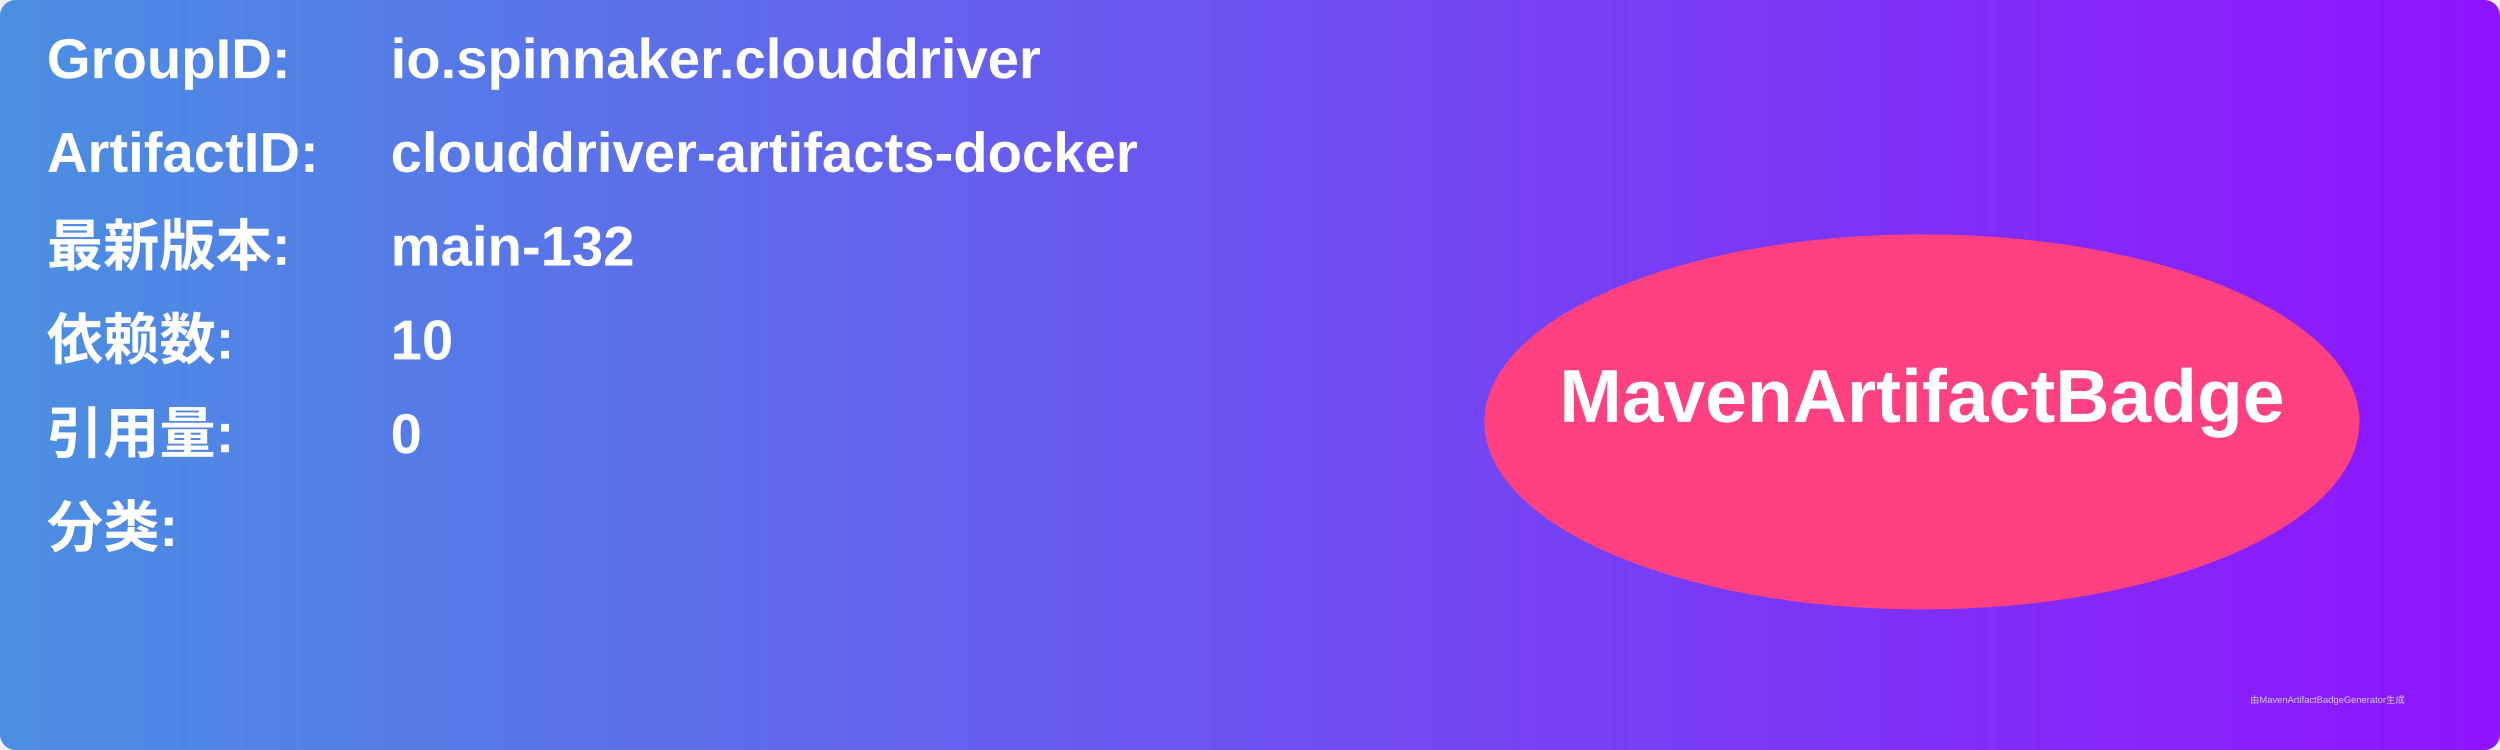
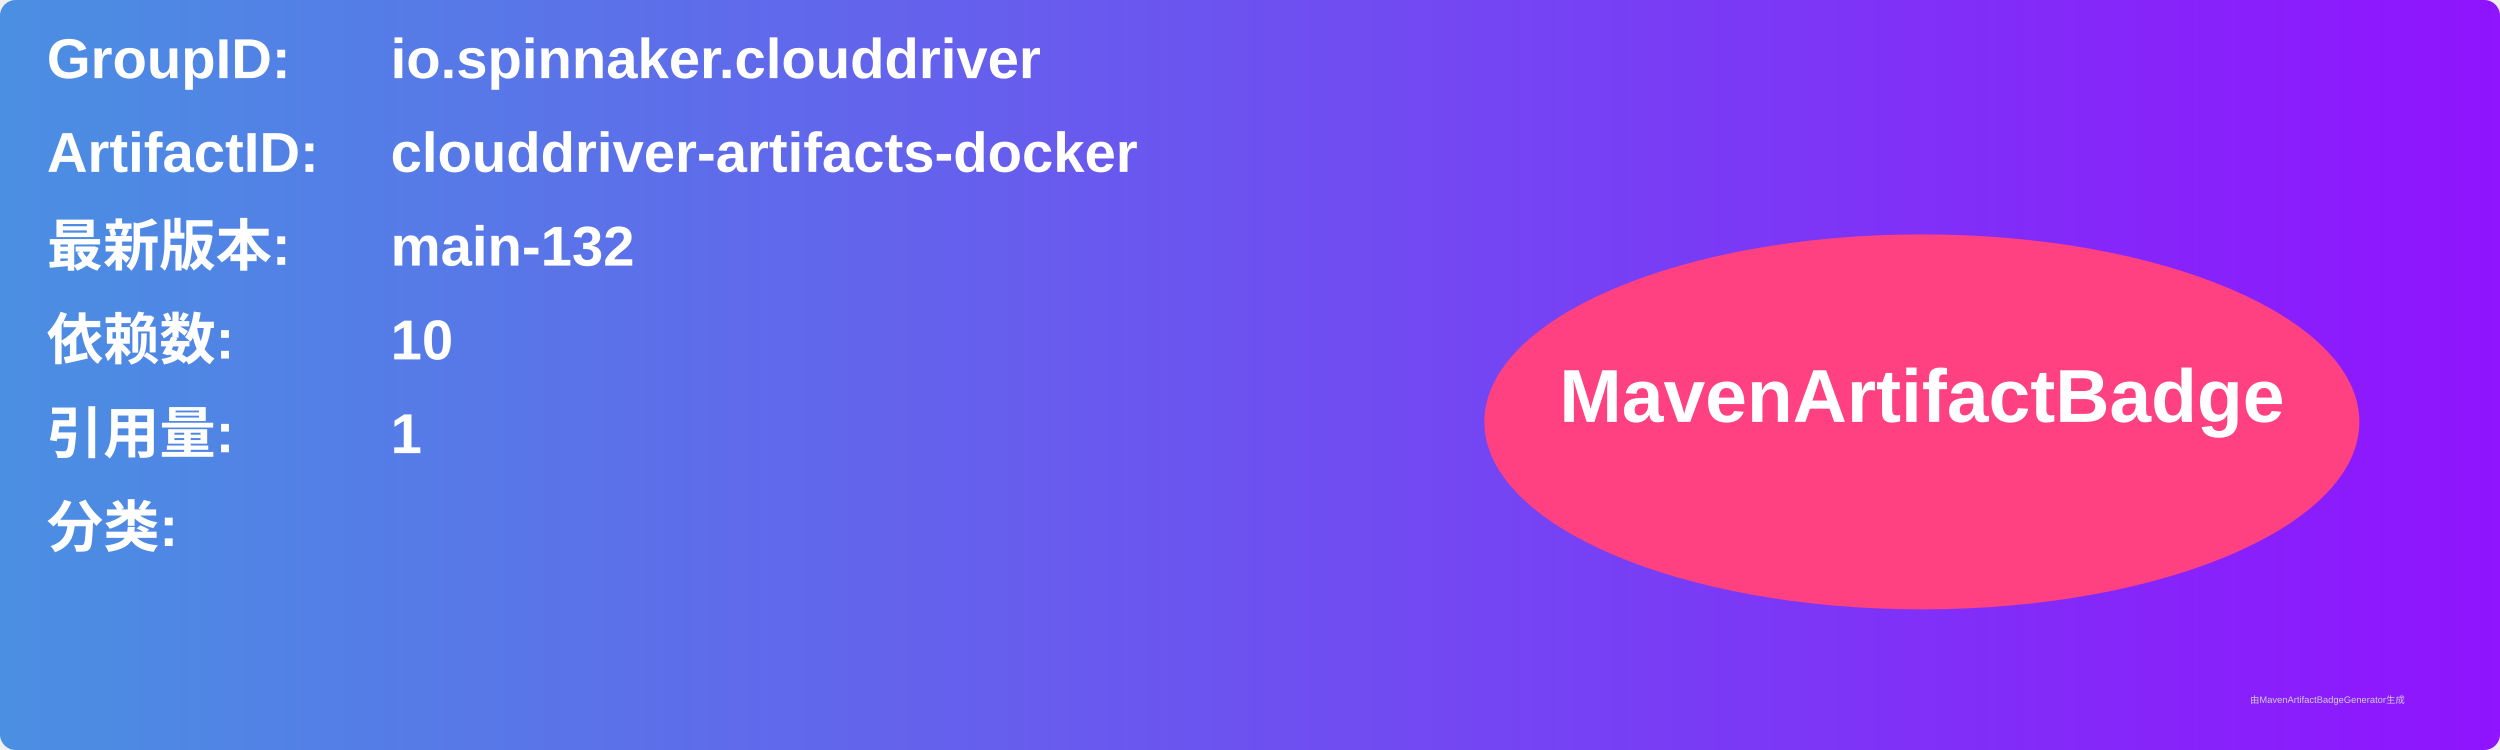
<svg xmlns="http://www.w3.org/2000/svg" width="800" height="240" viewBox="0 0 800 240">
  <linearGradient id="grad" x1="0%" y1="0%" x2="100%" y2="0%">
    <stop offset="0%" stop-color="#4a90e2" />
    <stop offset="100%" stop-color="#9013fe" />
  </linearGradient>
  <rect width="100%" height="100%" rx="5" ry="5" fill="url(#grad)" />
  <g transform="translate(15, 15)">
    <text x="0" y="10" font-family="Arial" font-size="18" fill="white" font-weight="bold" width="260">GroupID:</text>
    <text x="110" y="10" font-family="Arial" font-size="18" fill="white" font-weight="bold" width="460">io.spinnaker.clouddriver</text>
    <text x="0" y="40" font-family="Arial" font-size="18" fill="white" font-weight="bold" width="260">ArtifactID:</text>
    <text x="110" y="40" font-family="Arial" font-size="18" fill="white" font-weight="bold" width="460">clouddriver-artifacts-docker</text>
    <text x="0" y="70" font-family="Arial" font-size="18" fill="white" font-weight="bold">最新版本:</text>
    <text x="110" y="70" font-family="Arial" font-size="18" fill="white" font-weight="bold">
      <tspan font-weight="bold">main-132</tspan>
    </text>
    <text x="0" y="100" font-family="Arial" font-size="18" fill="white" font-weight="bold">依赖数: </text>
    <text x="110" y="100" font-family="Arial" font-size="18" fill="white">
      <tspan font-weight="bold">10</tspan>
    </text>
    <text x="0" y="130" font-family="Arial" font-size="18" fill="white" font-weight="bold">引用量: </text>
    <text x="110" y="130" font-family="Arial" font-size="18" fill="white">
-       <tspan font-weight="bold">0</tspan>
+       <tspan font-weight="bold">1</tspan>
    </text>
    <text x="0" y="160" font-family="Arial" font-size="18" fill="white" font-weight="bold">分类:</text>
    <text x="10" y="190" font-family="Arial" font-size="10" fill="white">
      <tspan font-weight="bold" />
    </text>
    <ellipse cx="600" cy="120" rx="140" ry="60" fill="#ff4081" />
    <text x="600" y="120" text-anchor="middle" font-family="Arial" font-size="24" fill="white" font-weight="bold">MavenArtifactBadge</text>
  </g>
  <text x="720" y="225" font-family="Arial" font-size="3" fill="#d0d0d0">由MavenArtifactBadgeGenerator生成</text>
</svg>
